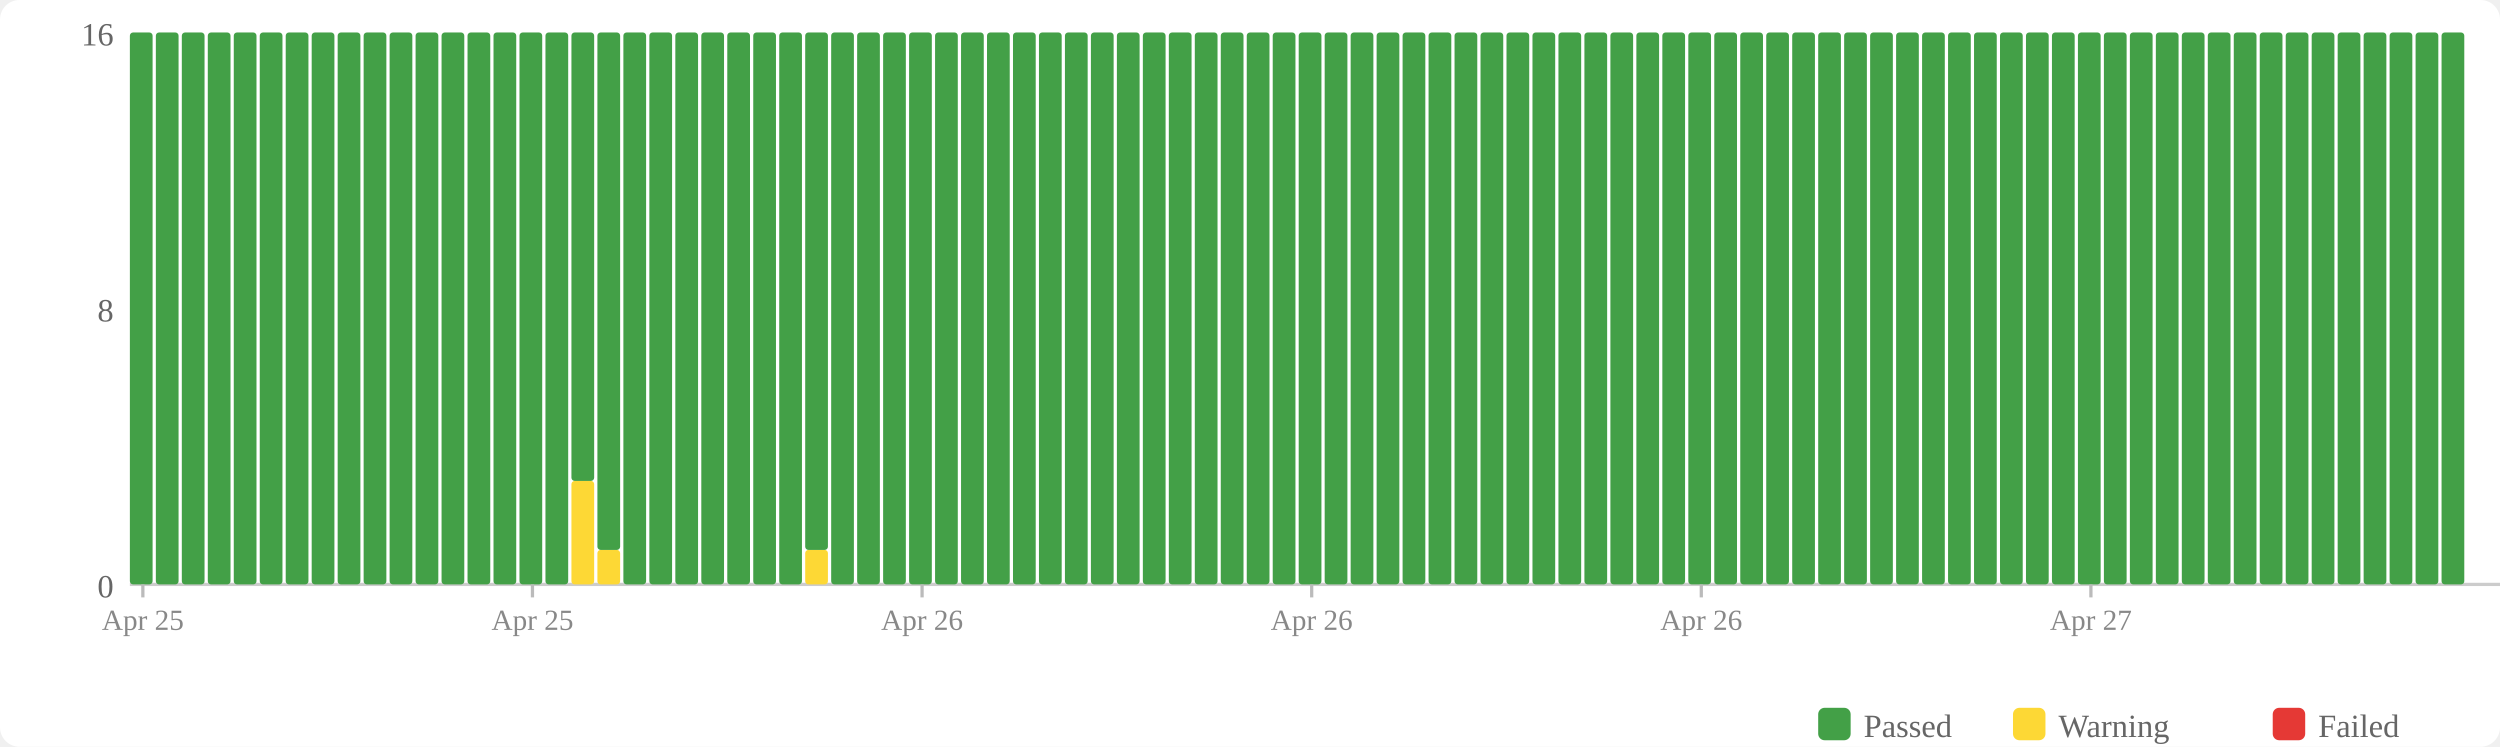
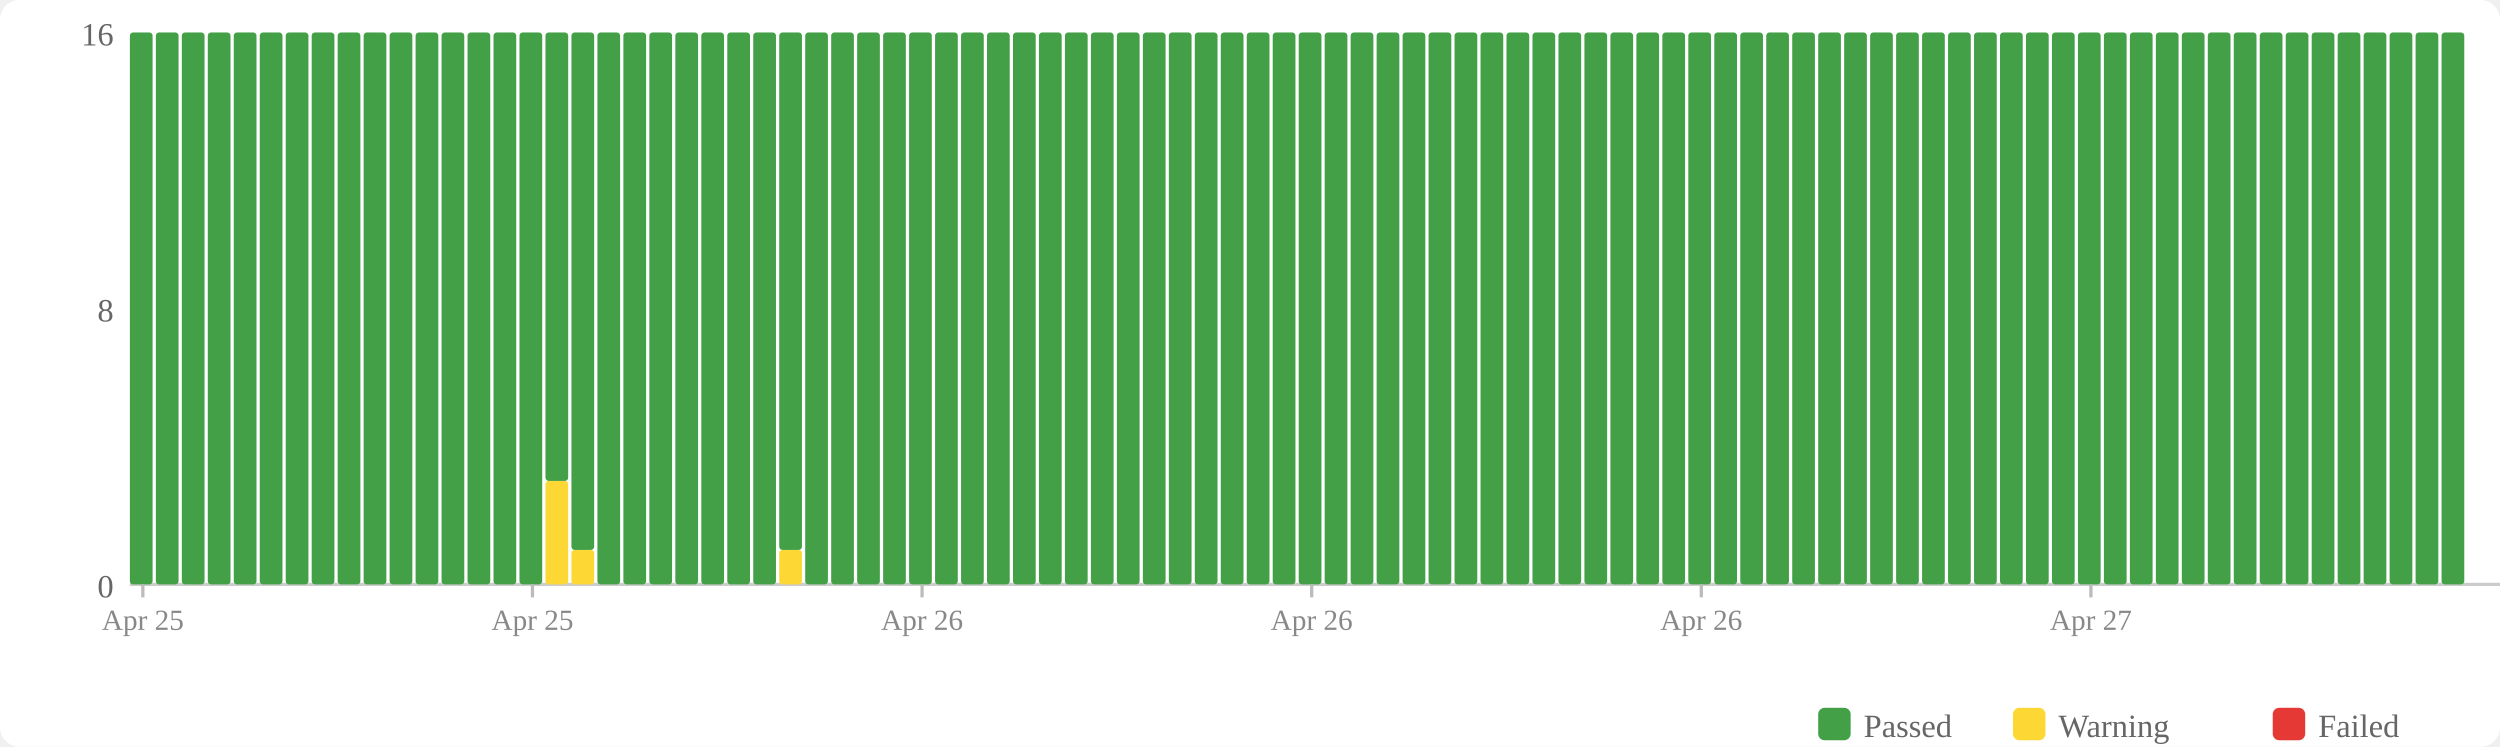
<svg xmlns="http://www.w3.org/2000/svg" width="770" height="230" viewBox="0 0 770 230">
  <rect width="770" height="230" fill="#fff" rx="6" />
  <rect x="560" y="218" width="10" height="10" fill="#43a047" rx="2" />
  <text x="574" y="227" font-size="10" fill="#666">Passed</text>
  <rect x="620" y="218" width="10" height="10" fill="#fdd835" rx="2" />
  <text x="634" y="227" font-size="10" fill="#666">Warning</text>
  <rect x="700" y="218" width="10" height="10" fill="#e53935" rx="2" />
  <text x="714" y="227" font-size="10" fill="#666">Failed</text>
  <text x="35" y="184" text-anchor="end" font-size="10" fill="#666">0</text>
  <text x="35" y="99" text-anchor="end" font-size="10" fill="#666">8</text>
  <text x="35" y="14" text-anchor="end" font-size="10" fill="#666">16</text>
  <line x1="40" y1="180" x2="770" y2="180" stroke="#ccc" stroke-width="1" />
  <rect x="40" y="10" width="7" height="170" fill="#43a047" rx="1" />
  <rect x="48" y="10" width="7" height="170" fill="#43a047" rx="1" />
  <rect x="56" y="10" width="7" height="170" fill="#43a047" rx="1" />
  <rect x="64" y="10" width="7" height="170" fill="#43a047" rx="1" />
  <rect x="72" y="10" width="7" height="170" fill="#43a047" rx="1" />
  <rect x="80" y="10" width="7" height="170" fill="#43a047" rx="1" />
  <rect x="88" y="10" width="7" height="170" fill="#43a047" rx="1" />
  <rect x="96" y="10" width="7" height="170" fill="#43a047" rx="1" />
  <rect x="104" y="10" width="7" height="170" fill="#43a047" rx="1" />
  <rect x="112" y="10" width="7" height="170" fill="#43a047" rx="1" />
  <rect x="120" y="10" width="7" height="170" fill="#43a047" rx="1" />
  <rect x="128" y="10" width="7" height="170" fill="#43a047" rx="1" />
  <rect x="136" y="10" width="7" height="170" fill="#43a047" rx="1" />
  <rect x="144" y="10" width="7" height="170" fill="#43a047" rx="1" />
  <rect x="152" y="10" width="7" height="170" fill="#43a047" rx="1" />
  <rect x="160" y="10" width="7" height="170" fill="#43a047" rx="1" />
-   <rect x="168" y="10" width="7" height="170" fill="#43a047" rx="1" />
-   <rect x="176" y="148.125" width="7" height="31.875" fill="#fdd835" rx="1" />
-   <rect x="176" y="10" width="7" height="138.125" fill="#43a047" rx="1" />
-   <rect x="184" y="169.375" width="7" height="10.625" fill="#fdd835" rx="1" />
-   <rect x="184" y="10" width="7" height="159.375" fill="#43a047" rx="1" />
+   <rect x="168" y="148.125" width="7" height="31.875" fill="#fdd835" rx="1" />
+   <rect x="168" y="10" width="7" height="138.125" fill="#43a047" rx="1" />
+   <rect x="176" y="169.375" width="7" height="10.625" fill="#fdd835" rx="1" />
+   <rect x="176" y="10" width="7" height="159.375" fill="#43a047" rx="1" />
+   <rect x="184" y="10" width="7" height="170" fill="#43a047" rx="1" />
  <rect x="192" y="10" width="7" height="170" fill="#43a047" rx="1" />
  <rect x="200" y="10" width="7" height="170" fill="#43a047" rx="1" />
  <rect x="208" y="10" width="7" height="170" fill="#43a047" rx="1" />
  <rect x="216" y="10" width="7" height="170" fill="#43a047" rx="1" />
  <rect x="224" y="10" width="7" height="170" fill="#43a047" rx="1" />
  <rect x="232" y="10" width="7" height="170" fill="#43a047" rx="1" />
-   <rect x="240" y="10" width="7" height="170" fill="#43a047" rx="1" />
-   <rect x="248" y="169.375" width="7" height="10.625" fill="#fdd835" rx="1" />
-   <rect x="248" y="10" width="7" height="159.375" fill="#43a047" rx="1" />
+   <rect x="240" y="169.375" width="7" height="10.625" fill="#fdd835" rx="1" />
+   <rect x="240" y="10" width="7" height="159.375" fill="#43a047" rx="1" />
+   <rect x="248" y="10" width="7" height="170" fill="#43a047" rx="1" />
  <rect x="256" y="10" width="7" height="170" fill="#43a047" rx="1" />
  <rect x="264" y="10" width="7" height="170" fill="#43a047" rx="1" />
  <rect x="272" y="10" width="7" height="170" fill="#43a047" rx="1" />
  <rect x="280" y="10" width="7" height="170" fill="#43a047" rx="1" />
  <rect x="288" y="10" width="7" height="170" fill="#43a047" rx="1" />
  <rect x="296" y="10" width="7" height="170" fill="#43a047" rx="1" />
  <rect x="304" y="10" width="7" height="170" fill="#43a047" rx="1" />
  <rect x="312" y="10" width="7" height="170" fill="#43a047" rx="1" />
  <rect x="320" y="10" width="7" height="170" fill="#43a047" rx="1" />
  <rect x="328" y="10" width="7" height="170" fill="#43a047" rx="1" />
  <rect x="336" y="10" width="7" height="170" fill="#43a047" rx="1" />
  <rect x="344" y="10" width="7" height="170" fill="#43a047" rx="1" />
  <rect x="352" y="10" width="7" height="170" fill="#43a047" rx="1" />
  <rect x="360" y="10" width="7" height="170" fill="#43a047" rx="1" />
  <rect x="368" y="10" width="7" height="170" fill="#43a047" rx="1" />
  <rect x="376" y="10" width="7" height="170" fill="#43a047" rx="1" />
  <rect x="384" y="10" width="7" height="170" fill="#43a047" rx="1" />
  <rect x="392" y="10" width="7" height="170" fill="#43a047" rx="1" />
  <rect x="400" y="10" width="7" height="170" fill="#43a047" rx="1" />
  <rect x="408" y="10" width="7" height="170" fill="#43a047" rx="1" />
  <rect x="416" y="10" width="7" height="170" fill="#43a047" rx="1" />
  <rect x="424" y="10" width="7" height="170" fill="#43a047" rx="1" />
  <rect x="432" y="10" width="7" height="170" fill="#43a047" rx="1" />
  <rect x="440" y="10" width="7" height="170" fill="#43a047" rx="1" />
  <rect x="448" y="10" width="7" height="170" fill="#43a047" rx="1" />
  <rect x="456" y="10" width="7" height="170" fill="#43a047" rx="1" />
  <rect x="464" y="10" width="7" height="170" fill="#43a047" rx="1" />
  <rect x="472" y="10" width="7" height="170" fill="#43a047" rx="1" />
  <rect x="480" y="10" width="7" height="170" fill="#43a047" rx="1" />
  <rect x="488" y="10" width="7" height="170" fill="#43a047" rx="1" />
  <rect x="496" y="10" width="7" height="170" fill="#43a047" rx="1" />
  <rect x="504" y="10" width="7" height="170" fill="#43a047" rx="1" />
  <rect x="512" y="10" width="7" height="170" fill="#43a047" rx="1" />
  <rect x="520" y="10" width="7" height="170" fill="#43a047" rx="1" />
  <rect x="528" y="10" width="7" height="170" fill="#43a047" rx="1" />
  <rect x="536" y="10" width="7" height="170" fill="#43a047" rx="1" />
  <rect x="544" y="10" width="7" height="170" fill="#43a047" rx="1" />
  <rect x="552" y="10" width="7" height="170" fill="#43a047" rx="1" />
  <rect x="560" y="10" width="7" height="170" fill="#43a047" rx="1" />
  <rect x="568" y="10" width="7" height="170" fill="#43a047" rx="1" />
  <rect x="576" y="10" width="7" height="170" fill="#43a047" rx="1" />
  <rect x="584" y="10" width="7" height="170" fill="#43a047" rx="1" />
  <rect x="592" y="10" width="7" height="170" fill="#43a047" rx="1" />
  <rect x="600" y="10" width="7" height="170" fill="#43a047" rx="1" />
  <rect x="608" y="10" width="7" height="170" fill="#43a047" rx="1" />
  <rect x="616" y="10" width="7" height="170" fill="#43a047" rx="1" />
  <rect x="624" y="10" width="7" height="170" fill="#43a047" rx="1" />
  <rect x="632" y="10" width="7" height="170" fill="#43a047" rx="1" />
  <rect x="640" y="10" width="7" height="170" fill="#43a047" rx="1" />
  <rect x="648" y="10" width="7" height="170" fill="#43a047" rx="1" />
  <rect x="656" y="10" width="7" height="170" fill="#43a047" rx="1" />
  <rect x="664" y="10" width="7" height="170" fill="#43a047" rx="1" />
  <rect x="672" y="10" width="7" height="170" fill="#43a047" rx="1" />
  <rect x="680" y="10" width="7" height="170" fill="#43a047" rx="1" />
  <rect x="688" y="10" width="7" height="170" fill="#43a047" rx="1" />
  <rect x="696" y="10" width="7" height="170" fill="#43a047" rx="1" />
  <rect x="704" y="10" width="7" height="170" fill="#43a047" rx="1" />
  <rect x="712" y="10" width="7" height="170" fill="#43a047" rx="1" />
  <rect x="720" y="10" width="7" height="170" fill="#43a047" rx="1" />
  <rect x="728" y="10" width="7" height="170" fill="#43a047" rx="1" />
  <rect x="736" y="10" width="7" height="170" fill="#43a047" rx="1" />
  <rect x="744" y="10" width="7" height="170" fill="#43a047" rx="1" />
  <rect x="752" y="10" width="7" height="170" fill="#43a047" rx="1" />
  <line x1="44.0" y1="180" x2="44.0" y2="184" stroke="#bbb" stroke-width="1" />
  <text x="44.0" y="194" text-anchor="middle" font-size="9" fill="#888">Apr 25</text>
  <line x1="164.0" y1="180" x2="164.0" y2="184" stroke="#bbb" stroke-width="1" />
  <text x="164.0" y="194" text-anchor="middle" font-size="9" fill="#888">Apr 25</text>
  <line x1="284.0" y1="180" x2="284.0" y2="184" stroke="#bbb" stroke-width="1" />
  <text x="284.0" y="194" text-anchor="middle" font-size="9" fill="#888">Apr 26</text>
  <line x1="404.0" y1="180" x2="404.0" y2="184" stroke="#bbb" stroke-width="1" />
  <text x="404.0" y="194" text-anchor="middle" font-size="9" fill="#888">Apr 26</text>
  <line x1="524.0" y1="180" x2="524.0" y2="184" stroke="#bbb" stroke-width="1" />
  <text x="524.0" y="194" text-anchor="middle" font-size="9" fill="#888">Apr 26</text>
  <line x1="644.0" y1="180" x2="644.0" y2="184" stroke="#bbb" stroke-width="1" />
  <text x="644.0" y="194" text-anchor="middle" font-size="9" fill="#888">Apr 27</text>
</svg>
